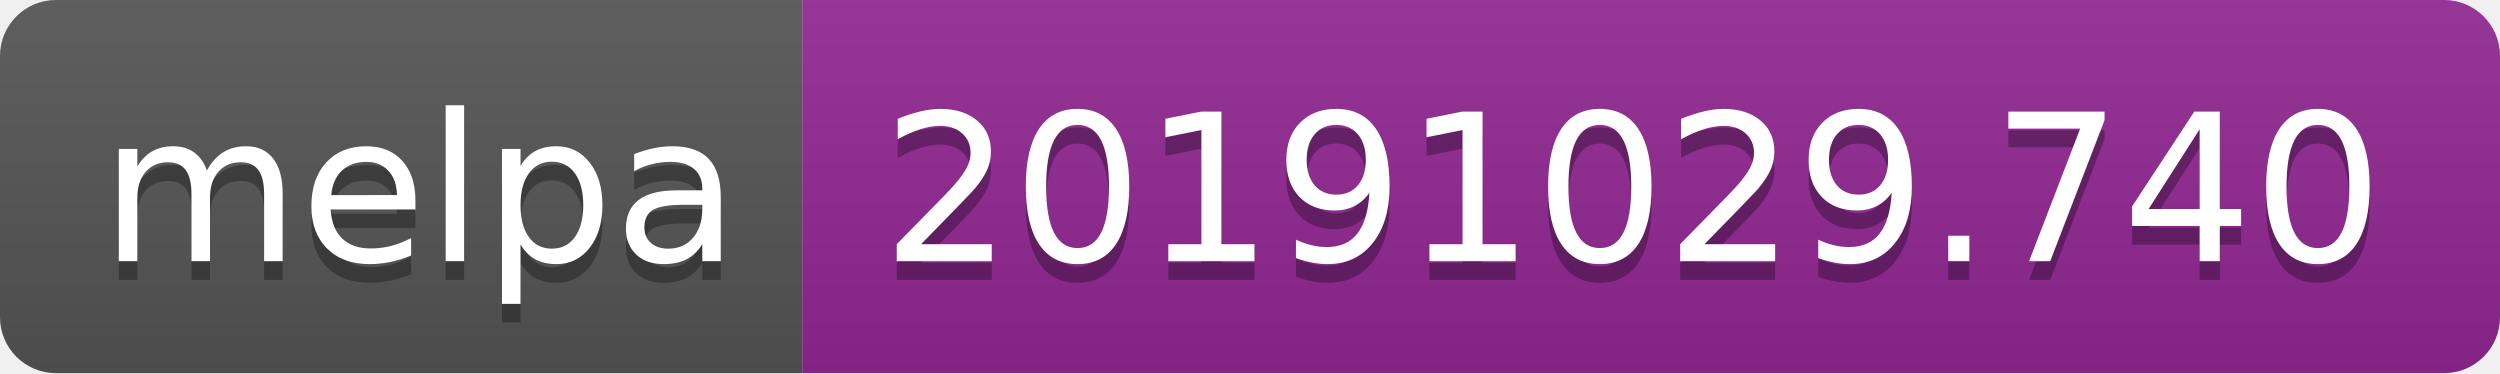
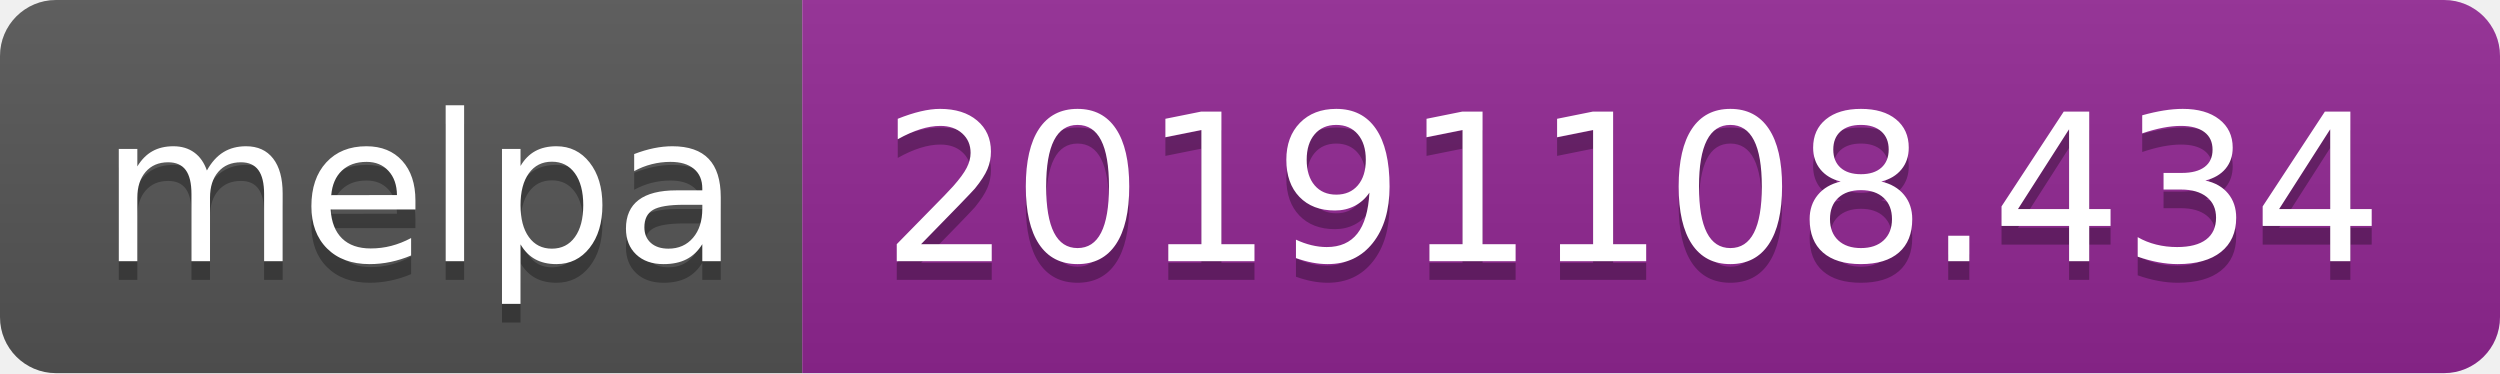
<svg xmlns="http://www.w3.org/2000/svg" width="134" height="20">
  <linearGradient id="b" x2="0" y2="100%">
    <stop offset="0" stop-color="#bbb" stop-opacity=".1" />
    <stop offset="1" stop-opacity=".1" />
  </linearGradient>
  <clipPath id="a">
    <rect width="134" height="20" rx="3" fill="#fff" />
  </clipPath>
  <g clip-path="url(#a)">
    <path fill="#555" d="M0 0h43v20H0z" />
    <path fill="#922793" d="M43 0h91v20H43z" />
    <path fill="url(#b)" d="M0 0h134v20H0z" />
  </g>
  <g fill="#fff" text-anchor="middle" font-family="DejaVu Sans,Verdana,Geneva,sans-serif" font-size="110">
    <text x="225" y="150" fill="#010101" fill-opacity=".3" transform="scale(.1)" textLength="330">melpa</text>
    <text x="225" y="140" transform="scale(.1)" textLength="330">melpa</text>
-     <text x="875" y="150" fill="#010101" fill-opacity=".3" transform="scale(.1)" textLength="810">20191029.740</text>
-     <text x="875" y="140" transform="scale(.1)" textLength="810">20191029.740</text>
+     <text x="875" y="150" fill="#010101" fill-opacity=".3" transform="scale(.1)" textLength="810">20191108.434</text>
+     <text x="875" y="140" transform="scale(.1)" textLength="810">20191108.434</text>
  </g>
</svg>
